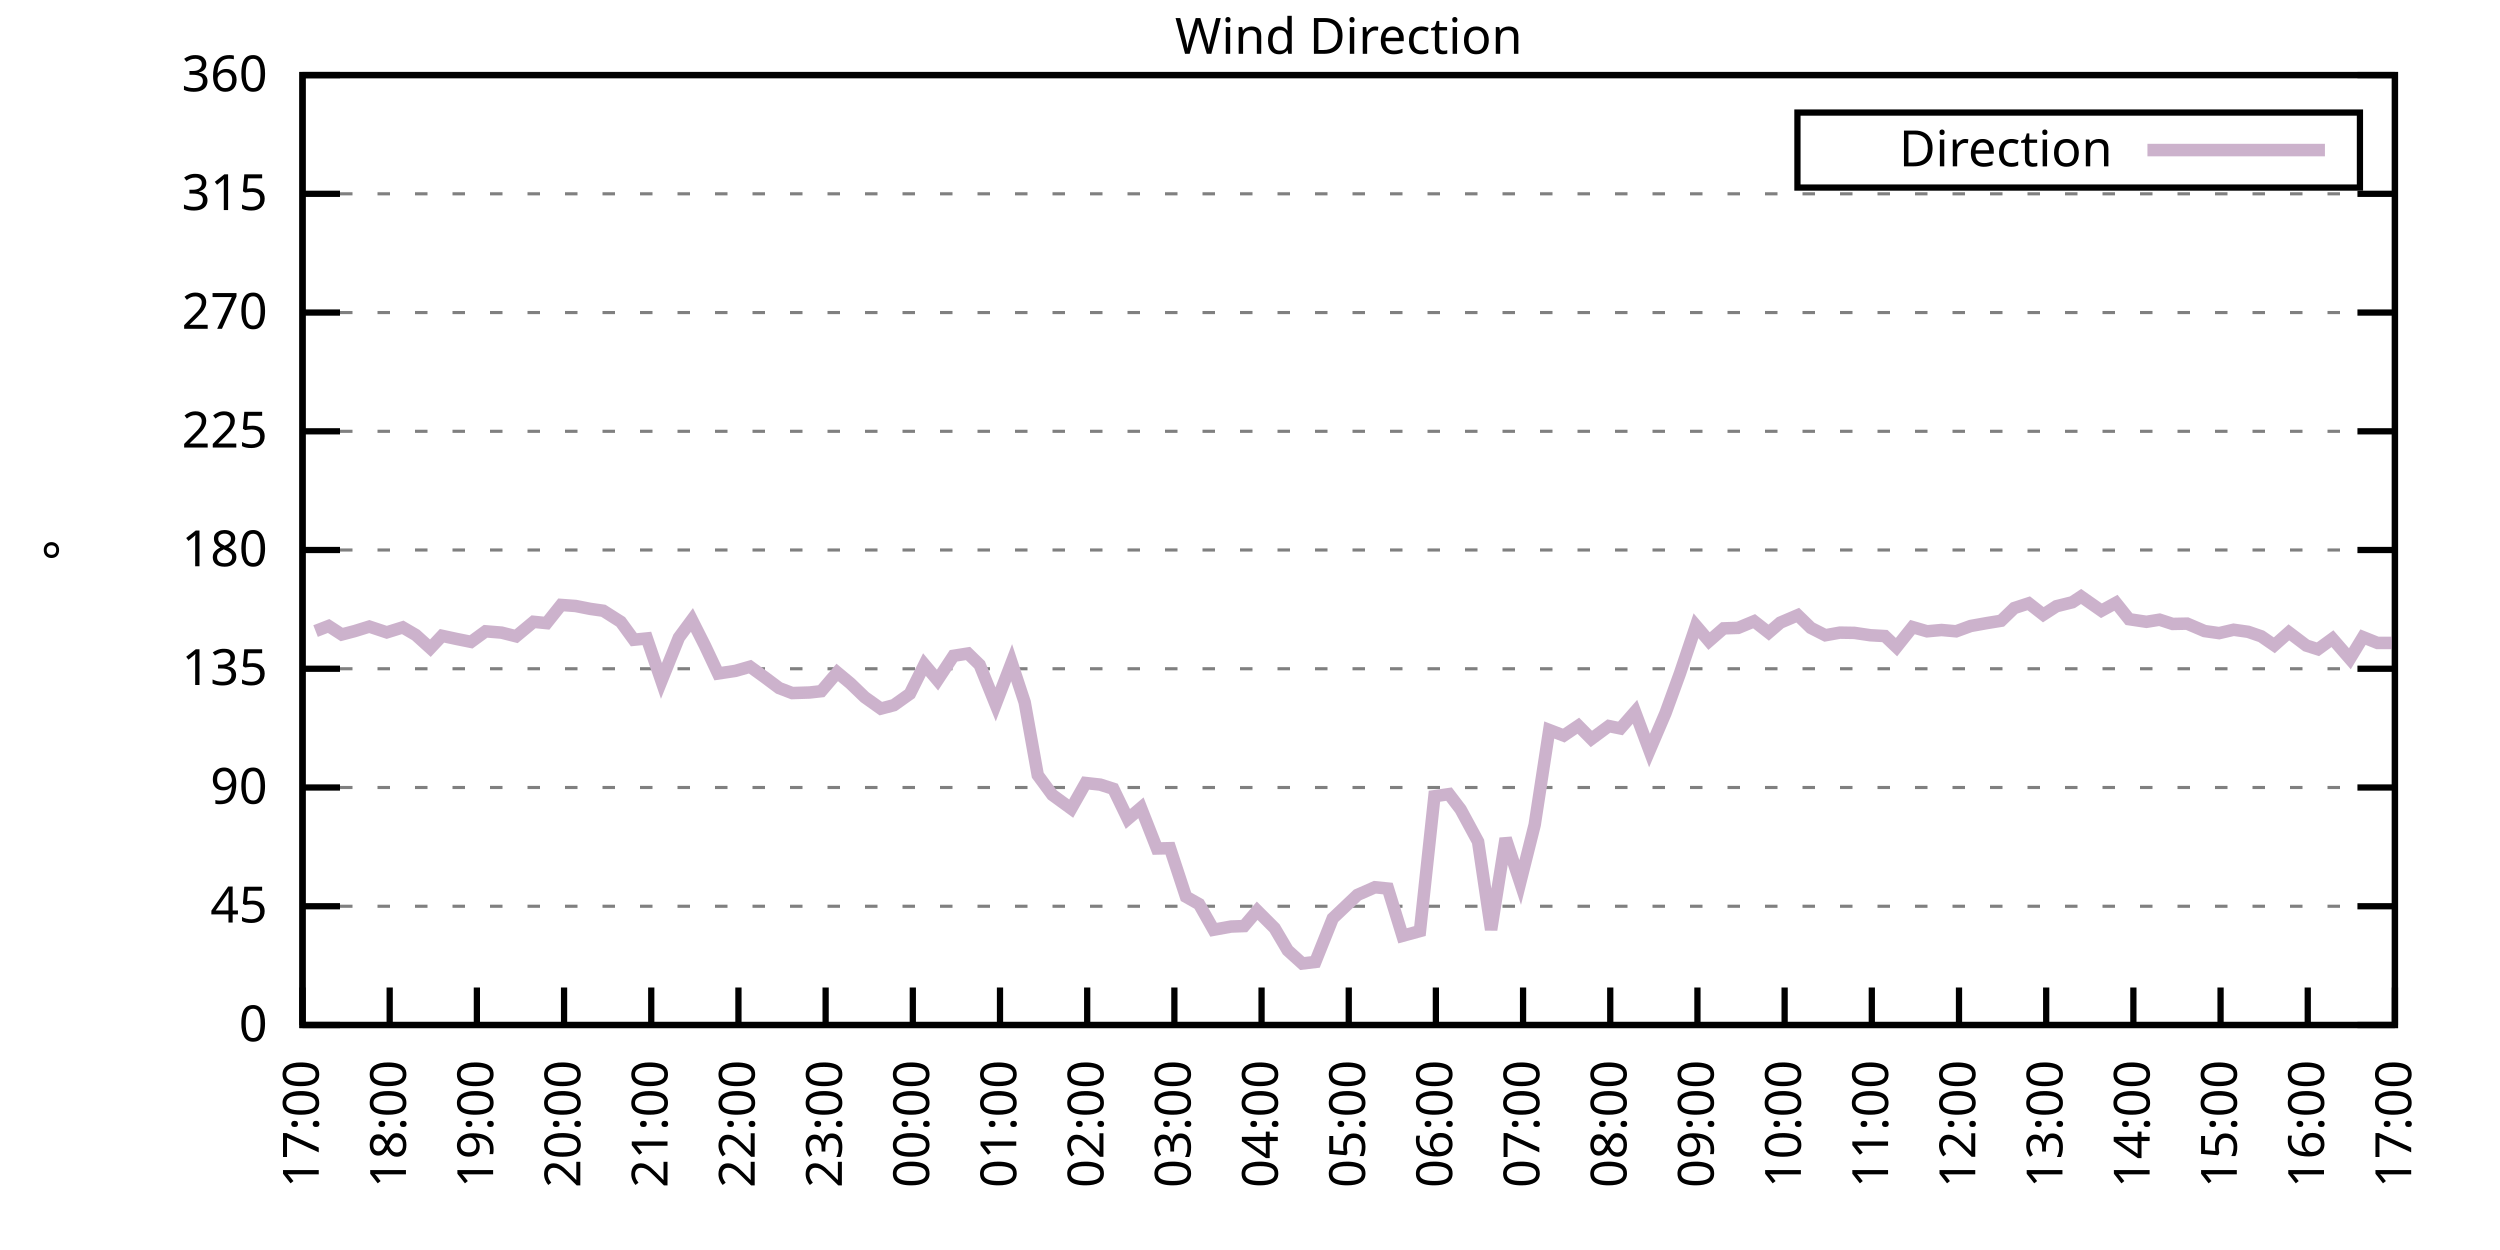
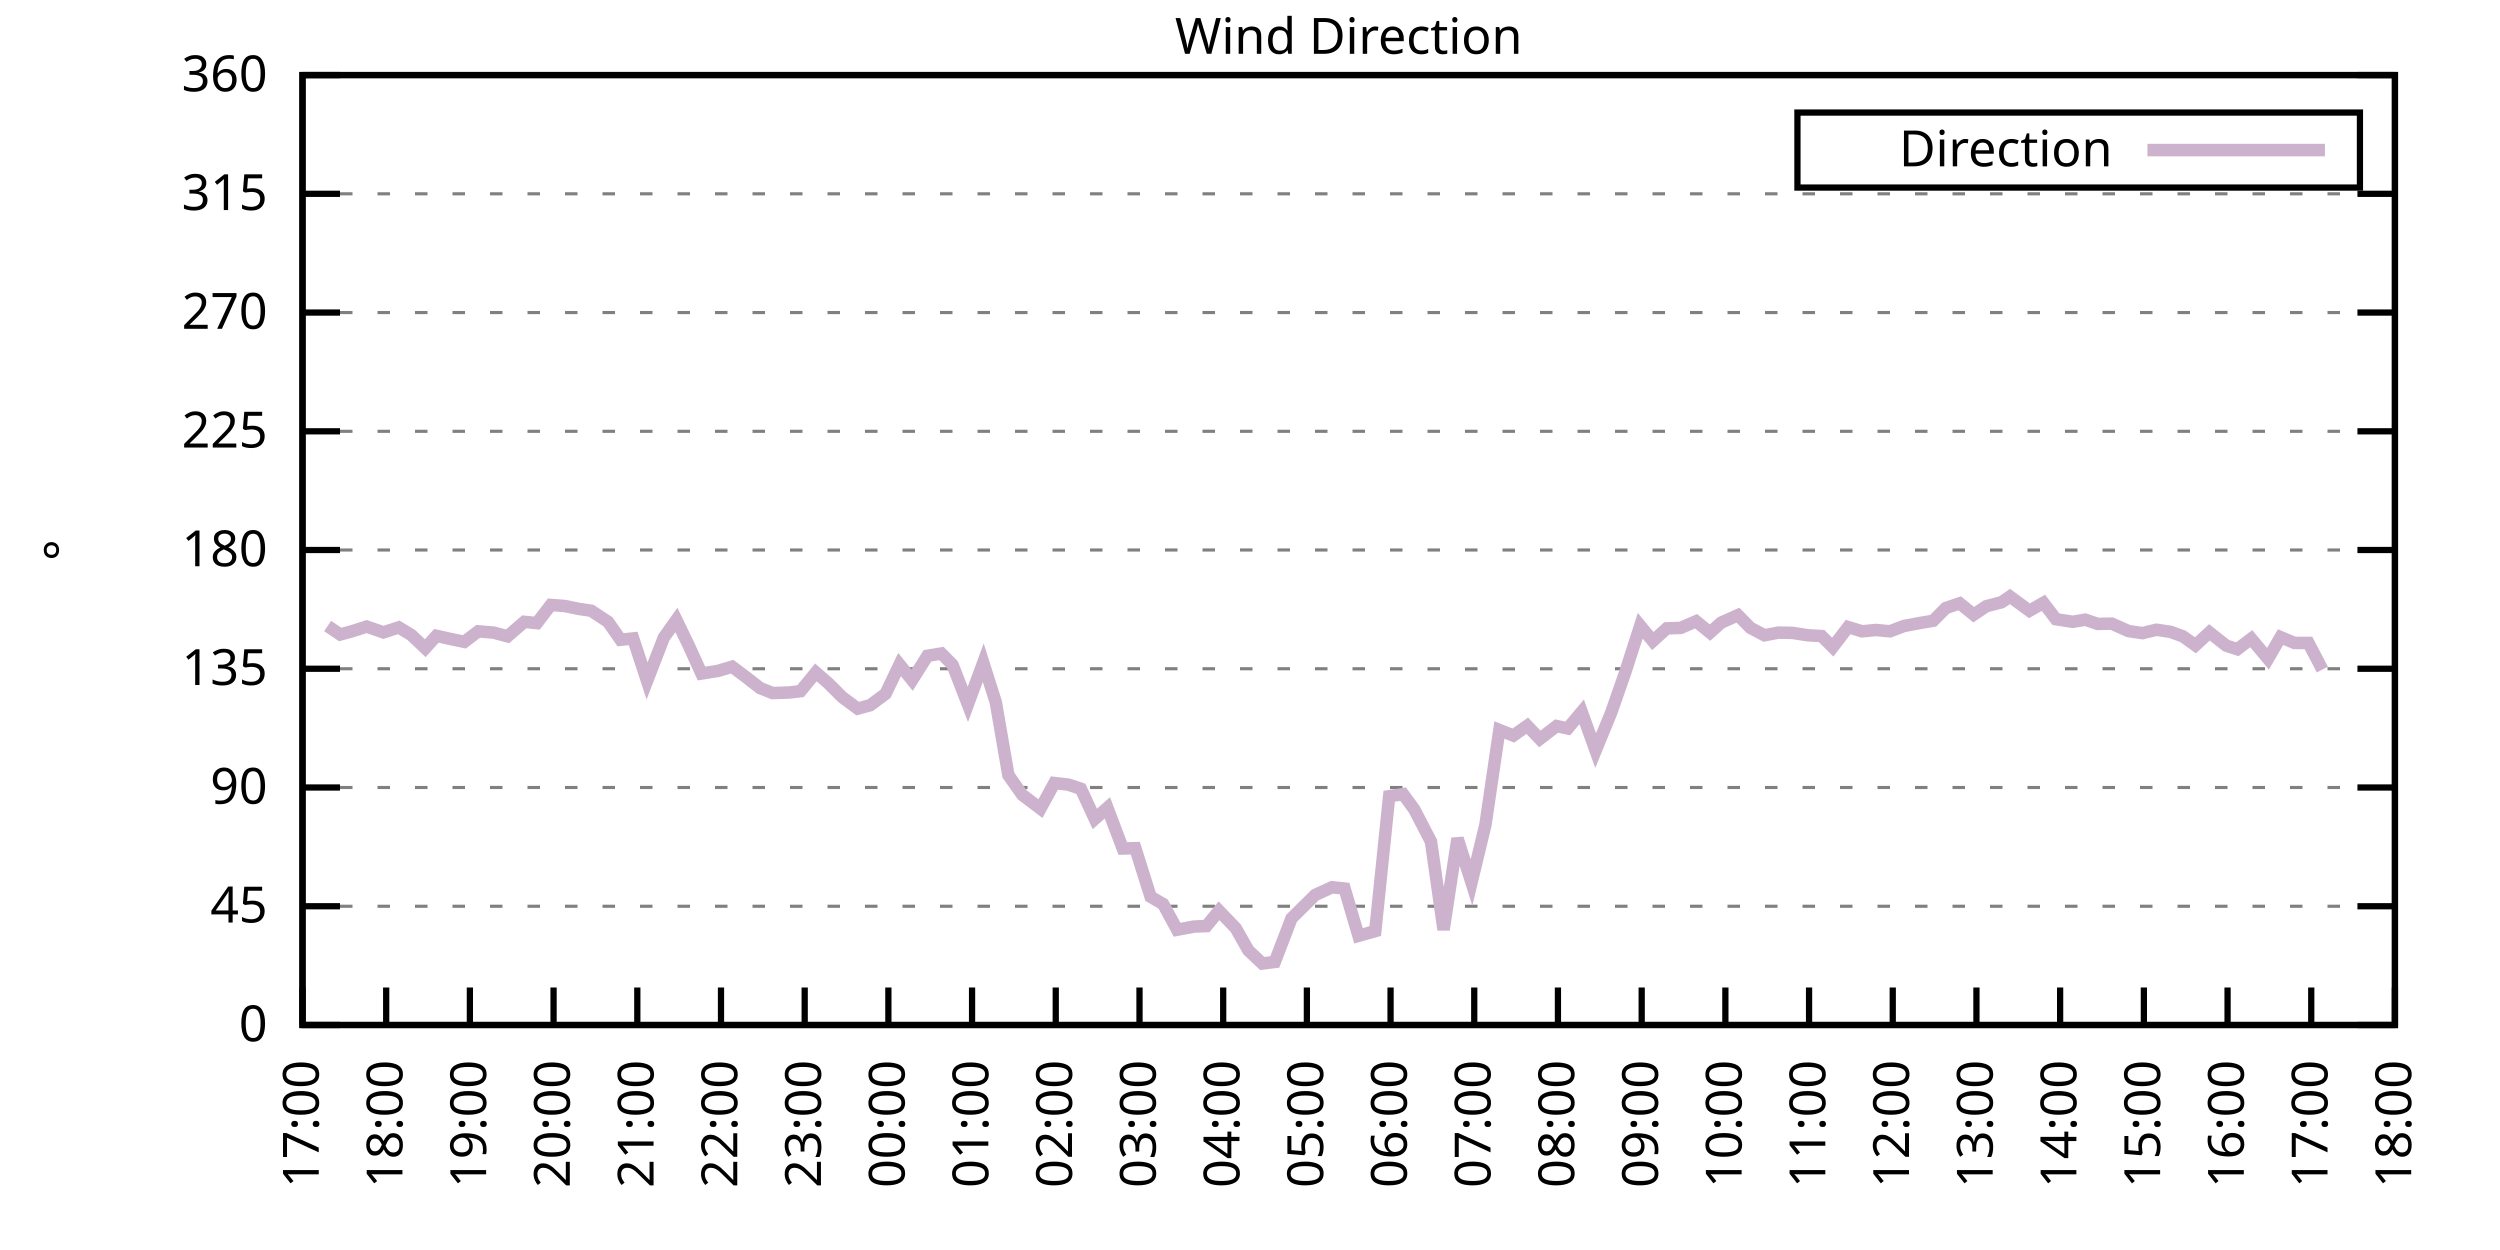
<svg xmlns="http://www.w3.org/2000/svg" xmlns:xlink="http://www.w3.org/1999/xlink" width="400" height="200" viewBox="0 0 400 200">
  <g id="gnuplot_canvas">
    <rect x="0" y="0" width="400" height="200" fill="none" />
    <defs>
      <circle id="gpDot" r="0.5" stroke-width="0.5" stroke="currentColor" />
      <path id="gpPt0" stroke-width="0.333" stroke="currentColor" d="M-1,0 h2 M0,-1 v2" />
      <path id="gpPt1" stroke-width="0.333" stroke="currentColor" d="M-1,-1 L1,1 M1,-1 L-1,1" />
      <path id="gpPt2" stroke-width="0.333" stroke="currentColor" d="M-1,0 L1,0 M0,-1 L0,1 M-1,-1 L1,1 M-1,1 L1,-1" />
      <rect id="gpPt3" stroke-width="0.333" stroke="currentColor" x="-1" y="-1" width="2" height="2" />
      <rect id="gpPt4" stroke-width="0.333" stroke="currentColor" fill="currentColor" x="-1" y="-1" width="2" height="2" />
      <circle id="gpPt5" stroke-width="0.333" stroke="currentColor" cx="0" cy="0" r="1" />
      <use xlink:href="#gpPt5" id="gpPt6" fill="currentColor" stroke="none" />
      <path id="gpPt7" stroke-width="0.333" stroke="currentColor" d="M0,-1.33 L-1.33,0.67 L1.33,0.67 z" />
      <use xlink:href="#gpPt7" id="gpPt8" fill="currentColor" stroke="none" />
      <use xlink:href="#gpPt7" id="gpPt9" stroke="currentColor" transform="rotate(180)" />
      <use xlink:href="#gpPt9" id="gpPt10" fill="currentColor" stroke="none" />
      <use xlink:href="#gpPt3" id="gpPt11" stroke="currentColor" transform="rotate(45)" />
      <use xlink:href="#gpPt11" id="gpPt12" fill="currentColor" stroke="none" />
      <path id="gpPt13" stroke-width="0.333" stroke="currentColor" d="M0,1.330 L1.265,0.411 L0.782,-1.067 L-0.782,-1.076 L-1.265,0.411 z" />
      <use xlink:href="#gpPt13" id="gpPt14" fill="currentColor" stroke="none" />
      <filter id="textbox" filterUnits="objectBoundingBox" x="0" y="0" height="1" width="1">
        <feFlood flood-color="white" flood-opacity="1" result="bgnd" />
        <feComposite in="SourceGraphic" in2="bgnd" operator="atop" />
      </filter>
      <filter id="greybox" filterUnits="objectBoundingBox" x="0" y="0" height="1" width="1">
        <feFlood flood-color="lightgrey" flood-opacity="1" result="grey" />
        <feComposite in="SourceGraphic" in2="grey" operator="atop" />
      </filter>
    </defs>
    <g fill="none" color="white" stroke="currentColor" stroke-width="1.00" stroke-linecap="butt" stroke-linejoin="miter">
</g>
    <g fill="none" color="black" stroke="currentColor" stroke-width="1.00" stroke-linecap="butt" stroke-linejoin="miter">
      <g stroke="none" shape-rendering="crispEdges">
        <polygon fill="rgb(255, 255, 255)" points="48.40,164.00 383.18,164.00 383.18,12.02 48.40,12.02 " />
      </g>
    </g>
    <g fill="none" color="black" stroke="currentColor" stroke-width="1.00" stroke-linecap="butt" stroke-linejoin="miter">
</g>
    <g fill="none" color="black" stroke="black" stroke-width="0.50" stroke-linecap="butt" stroke-linejoin="miter">
</g>
    <g fill="none" color="gray" stroke="currentColor" stroke-width="0.50" stroke-linecap="butt" stroke-linejoin="miter">
      <path stroke="gray" stroke-dasharray="2,4" class="gridline" d="M48.40,164.00 L383.19,164.00  " />
    </g>
    <g fill="none" color="gray" stroke="gray" stroke-width="1.00" stroke-linecap="butt" stroke-linejoin="miter">
</g>
    <g fill="none" color="black" stroke="currentColor" stroke-width="1.00" stroke-linecap="butt" stroke-linejoin="miter">
      <path stroke="black" d="M48.40,164.00 L54.40,164.00 M383.19,164.00 L377.19,164.00  " />
      <g transform="translate(42.80,166.60)" stroke="none" fill="black" font-family="Sans" font-size="8.00" text-anchor="end">
        <text>
          <tspan font-family="Sans"> 0</tspan>
        </text>
      </g>
    </g>
    <g fill="none" color="black" stroke="currentColor" stroke-width="1.00" stroke-linecap="butt" stroke-linejoin="miter">
</g>
    <g fill="none" color="black" stroke="black" stroke-width="0.50" stroke-linecap="butt" stroke-linejoin="miter">
</g>
    <g fill="none" color="gray" stroke="currentColor" stroke-width="0.50" stroke-linecap="butt" stroke-linejoin="miter">
      <path stroke="gray" stroke-dasharray="2,4" class="gridline" d="M48.40,145.00 L383.19,145.00  " />
    </g>
    <g fill="none" color="gray" stroke="gray" stroke-width="1.00" stroke-linecap="butt" stroke-linejoin="miter">
</g>
    <g fill="none" color="black" stroke="currentColor" stroke-width="1.00" stroke-linecap="butt" stroke-linejoin="miter">
      <path stroke="black" d="M48.40,145.00 L54.40,145.00 M383.19,145.00 L377.19,145.00  " />
      <g transform="translate(42.80,147.60)" stroke="none" fill="black" font-family="Sans" font-size="8.00" text-anchor="end">
        <text>
          <tspan font-family="Sans"> 45</tspan>
        </text>
      </g>
    </g>
    <g fill="none" color="black" stroke="currentColor" stroke-width="1.00" stroke-linecap="butt" stroke-linejoin="miter">
</g>
    <g fill="none" color="black" stroke="black" stroke-width="0.50" stroke-linecap="butt" stroke-linejoin="miter">
</g>
    <g fill="none" color="gray" stroke="currentColor" stroke-width="0.50" stroke-linecap="butt" stroke-linejoin="miter">
      <path stroke="gray" stroke-dasharray="2,4" class="gridline" d="M48.40,126.00 L383.19,126.00  " />
    </g>
    <g fill="none" color="gray" stroke="gray" stroke-width="1.00" stroke-linecap="butt" stroke-linejoin="miter">
</g>
    <g fill="none" color="black" stroke="currentColor" stroke-width="1.00" stroke-linecap="butt" stroke-linejoin="miter">
      <path stroke="black" d="M48.40,126.00 L54.40,126.00 M383.19,126.00 L377.19,126.00  " />
      <g transform="translate(42.80,128.60)" stroke="none" fill="black" font-family="Sans" font-size="8.00" text-anchor="end">
        <text>
          <tspan font-family="Sans"> 90</tspan>
        </text>
      </g>
    </g>
    <g fill="none" color="black" stroke="currentColor" stroke-width="1.00" stroke-linecap="butt" stroke-linejoin="miter">
</g>
    <g fill="none" color="black" stroke="black" stroke-width="0.50" stroke-linecap="butt" stroke-linejoin="miter">
</g>
    <g fill="none" color="gray" stroke="currentColor" stroke-width="0.50" stroke-linecap="butt" stroke-linejoin="miter">
      <path stroke="gray" stroke-dasharray="2,4" class="gridline" d="M48.40,107.00 L383.19,107.00  " />
    </g>
    <g fill="none" color="gray" stroke="gray" stroke-width="1.00" stroke-linecap="butt" stroke-linejoin="miter">
</g>
    <g fill="none" color="black" stroke="currentColor" stroke-width="1.00" stroke-linecap="butt" stroke-linejoin="miter">
      <path stroke="black" d="M48.40,107.00 L54.40,107.00 M383.19,107.00 L377.19,107.00  " />
      <g transform="translate(42.80,109.60)" stroke="none" fill="black" font-family="Sans" font-size="8.00" text-anchor="end">
        <text>
          <tspan font-family="Sans"> 135</tspan>
        </text>
      </g>
    </g>
    <g fill="none" color="black" stroke="currentColor" stroke-width="1.00" stroke-linecap="butt" stroke-linejoin="miter">
</g>
    <g fill="none" color="black" stroke="black" stroke-width="0.50" stroke-linecap="butt" stroke-linejoin="miter">
</g>
    <g fill="none" color="gray" stroke="currentColor" stroke-width="0.50" stroke-linecap="butt" stroke-linejoin="miter">
      <path stroke="gray" stroke-dasharray="2,4" class="gridline" d="M48.40,88.00 L383.19,88.00  " />
    </g>
    <g fill="none" color="gray" stroke="gray" stroke-width="1.00" stroke-linecap="butt" stroke-linejoin="miter">
</g>
    <g fill="none" color="black" stroke="currentColor" stroke-width="1.00" stroke-linecap="butt" stroke-linejoin="miter">
      <path stroke="black" d="M48.40,88.00 L54.40,88.00 M383.19,88.00 L377.19,88.00  " />
      <g transform="translate(42.80,90.60)" stroke="none" fill="black" font-family="Sans" font-size="8.00" text-anchor="end">
        <text>
          <tspan font-family="Sans"> 180</tspan>
        </text>
      </g>
    </g>
    <g fill="none" color="black" stroke="currentColor" stroke-width="1.00" stroke-linecap="butt" stroke-linejoin="miter">
</g>
    <g fill="none" color="black" stroke="black" stroke-width="0.50" stroke-linecap="butt" stroke-linejoin="miter">
</g>
    <g fill="none" color="gray" stroke="currentColor" stroke-width="0.50" stroke-linecap="butt" stroke-linejoin="miter">
      <path stroke="gray" stroke-dasharray="2,4" class="gridline" d="M48.40,69.01 L383.19,69.01  " />
    </g>
    <g fill="none" color="gray" stroke="gray" stroke-width="1.00" stroke-linecap="butt" stroke-linejoin="miter">
</g>
    <g fill="none" color="black" stroke="currentColor" stroke-width="1.00" stroke-linecap="butt" stroke-linejoin="miter">
      <path stroke="black" d="M48.40,69.01 L54.40,69.01 M383.19,69.01 L377.19,69.01  " />
      <g transform="translate(42.80,71.61)" stroke="none" fill="black" font-family="Sans" font-size="8.00" text-anchor="end">
        <text>
          <tspan font-family="Sans"> 225</tspan>
        </text>
      </g>
    </g>
    <g fill="none" color="black" stroke="currentColor" stroke-width="1.00" stroke-linecap="butt" stroke-linejoin="miter">
</g>
    <g fill="none" color="black" stroke="black" stroke-width="0.50" stroke-linecap="butt" stroke-linejoin="miter">
</g>
    <g fill="none" color="gray" stroke="currentColor" stroke-width="0.50" stroke-linecap="butt" stroke-linejoin="miter">
      <path stroke="gray" stroke-dasharray="2,4" class="gridline" d="M48.40,50.01 L383.19,50.01  " />
    </g>
    <g fill="none" color="gray" stroke="gray" stroke-width="1.00" stroke-linecap="butt" stroke-linejoin="miter">
</g>
    <g fill="none" color="black" stroke="currentColor" stroke-width="1.00" stroke-linecap="butt" stroke-linejoin="miter">
      <path stroke="black" d="M48.40,50.01 L54.40,50.01 M383.19,50.01 L377.19,50.01  " />
      <g transform="translate(42.80,52.61)" stroke="none" fill="black" font-family="Sans" font-size="8.00" text-anchor="end">
        <text>
          <tspan font-family="Sans"> 270</tspan>
        </text>
      </g>
    </g>
    <g fill="none" color="black" stroke="currentColor" stroke-width="1.00" stroke-linecap="butt" stroke-linejoin="miter">
</g>
    <g fill="none" color="black" stroke="black" stroke-width="0.50" stroke-linecap="butt" stroke-linejoin="miter">
</g>
    <g fill="none" color="gray" stroke="currentColor" stroke-width="0.50" stroke-linecap="butt" stroke-linejoin="miter">
      <path stroke="gray" stroke-dasharray="2,4" class="gridline" d="M48.40,31.01 L383.19,31.01  " />
    </g>
    <g fill="none" color="gray" stroke="gray" stroke-width="1.00" stroke-linecap="butt" stroke-linejoin="miter">
</g>
    <g fill="none" color="black" stroke="currentColor" stroke-width="1.00" stroke-linecap="butt" stroke-linejoin="miter">
      <path stroke="black" d="M48.40,31.01 L54.40,31.01 M383.19,31.01 L377.19,31.01  " />
      <g transform="translate(42.80,33.61)" stroke="none" fill="black" font-family="Sans" font-size="8.00" text-anchor="end">
        <text>
          <tspan font-family="Sans"> 315</tspan>
        </text>
      </g>
    </g>
    <g fill="none" color="black" stroke="currentColor" stroke-width="1.00" stroke-linecap="butt" stroke-linejoin="miter">
</g>
    <g fill="none" color="black" stroke="black" stroke-width="0.50" stroke-linecap="butt" stroke-linejoin="miter">
</g>
    <g fill="none" color="gray" stroke="currentColor" stroke-width="0.50" stroke-linecap="butt" stroke-linejoin="miter">
      <path stroke="gray" stroke-dasharray="2,4" class="gridline" d="M48.40,12.01 L383.19,12.01  " />
    </g>
    <g fill="none" color="gray" stroke="gray" stroke-width="1.00" stroke-linecap="butt" stroke-linejoin="miter">
</g>
    <g fill="none" color="black" stroke="currentColor" stroke-width="1.00" stroke-linecap="butt" stroke-linejoin="miter">
      <path stroke="black" d="M48.40,12.01 L54.40,12.01 M383.19,12.01 L377.19,12.01  " />
      <g transform="translate(42.80,14.61)" stroke="none" fill="black" font-family="Sans" font-size="8.00" text-anchor="end">
        <text>
          <tspan font-family="Sans"> 360</tspan>
        </text>
      </g>
    </g>
    <g fill="none" color="black" stroke="currentColor" stroke-width="1.00" stroke-linecap="butt" stroke-linejoin="miter">
      <path stroke="black" d="M48.40,164.00 L48.40,158.00  " />
      <g transform="translate(51.00,169.60) rotate(270.00)" stroke="none" fill="black" font-family="Sans" font-size="8.00" text-anchor="end">
        <text>
          <tspan font-family="Sans">17:00</tspan>
        </text>
      </g>
    </g>
    <g fill="none" color="black" stroke="currentColor" stroke-width="1.00" stroke-linecap="butt" stroke-linejoin="miter">
-       <path stroke="black" d="M62.35,164.00 L62.35,158.00  " />
-       <g transform="translate(64.95,169.60) rotate(270.00)" stroke="none" fill="black" font-family="Sans" font-size="8.00" text-anchor="end">
+       <path stroke="black" d="M61.79,164.00 L61.79,158.00  " />
+       <g transform="translate(64.39,169.60) rotate(270.00)" stroke="none" fill="black" font-family="Sans" font-size="8.00" text-anchor="end">
        <text>
          <tspan font-family="Sans">18:00</tspan>
        </text>
      </g>
    </g>
    <g fill="none" color="black" stroke="currentColor" stroke-width="1.00" stroke-linecap="butt" stroke-linejoin="miter">
-       <path stroke="black" d="M76.30,164.00 L76.30,158.00  " />
-       <g transform="translate(78.90,169.60) rotate(270.00)" stroke="none" fill="black" font-family="Sans" font-size="8.00" text-anchor="end">
+       <path stroke="black" d="M75.18,164.00 L75.18,158.00  " />
+       <g transform="translate(77.78,169.60) rotate(270.00)" stroke="none" fill="black" font-family="Sans" font-size="8.00" text-anchor="end">
        <text>
          <tspan font-family="Sans">19:00</tspan>
        </text>
      </g>
    </g>
    <g fill="none" color="black" stroke="currentColor" stroke-width="1.00" stroke-linecap="butt" stroke-linejoin="miter">
-       <path stroke="black" d="M90.25,164.00 L90.25,158.00  " />
-       <g transform="translate(92.85,169.60) rotate(270.00)" stroke="none" fill="black" font-family="Sans" font-size="8.00" text-anchor="end">
+       <path stroke="black" d="M88.57,164.00 L88.57,158.00  " />
+       <g transform="translate(91.17,169.60) rotate(270.00)" stroke="none" fill="black" font-family="Sans" font-size="8.00" text-anchor="end">
        <text>
          <tspan font-family="Sans">20:00</tspan>
        </text>
      </g>
    </g>
    <g fill="none" color="black" stroke="currentColor" stroke-width="1.00" stroke-linecap="butt" stroke-linejoin="miter">
-       <path stroke="black" d="M104.20,164.00 L104.20,158.00  " />
-       <g transform="translate(106.80,169.60) rotate(270.00)" stroke="none" fill="black" font-family="Sans" font-size="8.00" text-anchor="end">
+       <path stroke="black" d="M101.97,164.00 L101.97,158.00  " />
+       <g transform="translate(104.57,169.60) rotate(270.00)" stroke="none" fill="black" font-family="Sans" font-size="8.00" text-anchor="end">
        <text>
          <tspan font-family="Sans">21:00</tspan>
        </text>
      </g>
    </g>
    <g fill="none" color="black" stroke="currentColor" stroke-width="1.00" stroke-linecap="butt" stroke-linejoin="miter">
-       <path stroke="black" d="M118.15,164.00 L118.15,158.00  " />
-       <g transform="translate(120.75,169.60) rotate(270.00)" stroke="none" fill="black" font-family="Sans" font-size="8.00" text-anchor="end">
+       <path stroke="black" d="M115.36,164.00 L115.36,158.00  " />
+       <g transform="translate(117.96,169.60) rotate(270.00)" stroke="none" fill="black" font-family="Sans" font-size="8.00" text-anchor="end">
        <text>
          <tspan font-family="Sans">22:00</tspan>
        </text>
      </g>
    </g>
    <g fill="none" color="black" stroke="currentColor" stroke-width="1.00" stroke-linecap="butt" stroke-linejoin="miter">
-       <path stroke="black" d="M132.10,164.00 L132.10,158.00  " />
-       <g transform="translate(134.70,169.60) rotate(270.00)" stroke="none" fill="black" font-family="Sans" font-size="8.00" text-anchor="end">
+       <path stroke="black" d="M128.75,164.00 L128.75,158.00  " />
+       <g transform="translate(131.35,169.60) rotate(270.00)" stroke="none" fill="black" font-family="Sans" font-size="8.00" text-anchor="end">
        <text>
          <tspan font-family="Sans">23:00</tspan>
        </text>
      </g>
    </g>
    <g fill="none" color="black" stroke="currentColor" stroke-width="1.00" stroke-linecap="butt" stroke-linejoin="miter">
-       <path stroke="black" d="M146.05,164.00 L146.05,158.00  " />
-       <g transform="translate(148.65,169.60) rotate(270.00)" stroke="none" fill="black" font-family="Sans" font-size="8.00" text-anchor="end">
+       <path stroke="black" d="M142.14,164.00 L142.14,158.00  " />
+       <g transform="translate(144.74,169.60) rotate(270.00)" stroke="none" fill="black" font-family="Sans" font-size="8.00" text-anchor="end">
        <text>
          <tspan font-family="Sans">00:00</tspan>
        </text>
      </g>
    </g>
    <g fill="none" color="black" stroke="currentColor" stroke-width="1.00" stroke-linecap="butt" stroke-linejoin="miter">
-       <path stroke="black" d="M160.00,164.00 L160.00,158.00  " />
-       <g transform="translate(162.60,169.60) rotate(270.00)" stroke="none" fill="black" font-family="Sans" font-size="8.00" text-anchor="end">
+       <path stroke="black" d="M155.53,164.00 L155.53,158.00  " />
+       <g transform="translate(158.13,169.60) rotate(270.00)" stroke="none" fill="black" font-family="Sans" font-size="8.00" text-anchor="end">
        <text>
          <tspan font-family="Sans">01:00</tspan>
        </text>
      </g>
    </g>
    <g fill="none" color="black" stroke="currentColor" stroke-width="1.00" stroke-linecap="butt" stroke-linejoin="miter">
-       <path stroke="black" d="M173.95,164.00 L173.95,158.00  " />
-       <g transform="translate(176.55,169.60) rotate(270.00)" stroke="none" fill="black" font-family="Sans" font-size="8.00" text-anchor="end">
+       <path stroke="black" d="M168.92,164.00 L168.92,158.00  " />
+       <g transform="translate(171.52,169.60) rotate(270.00)" stroke="none" fill="black" font-family="Sans" font-size="8.00" text-anchor="end">
        <text>
          <tspan font-family="Sans">02:00</tspan>
        </text>
      </g>
    </g>
    <g fill="none" color="black" stroke="currentColor" stroke-width="1.00" stroke-linecap="butt" stroke-linejoin="miter">
-       <path stroke="black" d="M187.90,164.00 L187.90,158.00  " />
-       <g transform="translate(190.50,169.60) rotate(270.00)" stroke="none" fill="black" font-family="Sans" font-size="8.00" text-anchor="end">
+       <path stroke="black" d="M182.32,164.00 L182.32,158.00  " />
+       <g transform="translate(184.92,169.60) rotate(270.00)" stroke="none" fill="black" font-family="Sans" font-size="8.00" text-anchor="end">
        <text>
          <tspan font-family="Sans">03:00</tspan>
        </text>
      </g>
    </g>
    <g fill="none" color="black" stroke="currentColor" stroke-width="1.00" stroke-linecap="butt" stroke-linejoin="miter">
-       <path stroke="black" d="M201.85,164.00 L201.85,158.00  " />
-       <g transform="translate(204.45,169.60) rotate(270.00)" stroke="none" fill="black" font-family="Sans" font-size="8.00" text-anchor="end">
+       <path stroke="black" d="M195.71,164.00 L195.71,158.00  " />
+       <g transform="translate(198.31,169.60) rotate(270.00)" stroke="none" fill="black" font-family="Sans" font-size="8.00" text-anchor="end">
        <text>
          <tspan font-family="Sans">04:00</tspan>
        </text>
      </g>
    </g>
    <g fill="none" color="black" stroke="currentColor" stroke-width="1.00" stroke-linecap="butt" stroke-linejoin="miter">
-       <path stroke="black" d="M215.80,164.00 L215.80,158.00  " />
-       <g transform="translate(218.40,169.60) rotate(270.00)" stroke="none" fill="black" font-family="Sans" font-size="8.00" text-anchor="end">
+       <path stroke="black" d="M209.10,164.00 L209.10,158.00  " />
+       <g transform="translate(211.70,169.60) rotate(270.00)" stroke="none" fill="black" font-family="Sans" font-size="8.00" text-anchor="end">
        <text>
          <tspan font-family="Sans">05:00</tspan>
        </text>
      </g>
    </g>
    <g fill="none" color="black" stroke="currentColor" stroke-width="1.00" stroke-linecap="butt" stroke-linejoin="miter">
-       <path stroke="black" d="M229.74,164.00 L229.74,158.00  " />
-       <g transform="translate(232.34,169.60) rotate(270.00)" stroke="none" fill="black" font-family="Sans" font-size="8.00" text-anchor="end">
+       <path stroke="black" d="M222.49,164.00 L222.49,158.00  " />
+       <g transform="translate(225.09,169.60) rotate(270.00)" stroke="none" fill="black" font-family="Sans" font-size="8.00" text-anchor="end">
        <text>
          <tspan font-family="Sans">06:00</tspan>
        </text>
      </g>
    </g>
    <g fill="none" color="black" stroke="currentColor" stroke-width="1.00" stroke-linecap="butt" stroke-linejoin="miter">
-       <path stroke="black" d="M243.69,164.00 L243.69,158.00  " />
-       <g transform="translate(246.29,169.60) rotate(270.00)" stroke="none" fill="black" font-family="Sans" font-size="8.00" text-anchor="end">
+       <path stroke="black" d="M235.88,164.00 L235.88,158.00  " />
+       <g transform="translate(238.48,169.60) rotate(270.00)" stroke="none" fill="black" font-family="Sans" font-size="8.00" text-anchor="end">
        <text>
          <tspan font-family="Sans">07:00</tspan>
        </text>
      </g>
    </g>
    <g fill="none" color="black" stroke="currentColor" stroke-width="1.00" stroke-linecap="butt" stroke-linejoin="miter">
-       <path stroke="black" d="M257.64,164.00 L257.64,158.00  " />
-       <g transform="translate(260.24,169.60) rotate(270.00)" stroke="none" fill="black" font-family="Sans" font-size="8.00" text-anchor="end">
+       <path stroke="black" d="M249.27,164.00 L249.27,158.00  " />
+       <g transform="translate(251.87,169.60) rotate(270.00)" stroke="none" fill="black" font-family="Sans" font-size="8.00" text-anchor="end">
        <text>
          <tspan font-family="Sans">08:00</tspan>
        </text>
      </g>
    </g>
    <g fill="none" color="black" stroke="currentColor" stroke-width="1.00" stroke-linecap="butt" stroke-linejoin="miter">
-       <path stroke="black" d="M271.59,164.00 L271.59,158.00  " />
-       <g transform="translate(274.19,169.60) rotate(270.00)" stroke="none" fill="black" font-family="Sans" font-size="8.00" text-anchor="end">
+       <path stroke="black" d="M262.67,164.00 L262.67,158.00  " />
+       <g transform="translate(265.27,169.60) rotate(270.00)" stroke="none" fill="black" font-family="Sans" font-size="8.00" text-anchor="end">
        <text>
          <tspan font-family="Sans">09:00</tspan>
        </text>
      </g>
    </g>
    <g fill="none" color="black" stroke="currentColor" stroke-width="1.00" stroke-linecap="butt" stroke-linejoin="miter">
-       <path stroke="black" d="M285.54,164.00 L285.54,158.00  " />
-       <g transform="translate(288.14,169.60) rotate(270.00)" stroke="none" fill="black" font-family="Sans" font-size="8.00" text-anchor="end">
+       <path stroke="black" d="M276.06,164.00 L276.06,158.00  " />
+       <g transform="translate(278.66,169.60) rotate(270.00)" stroke="none" fill="black" font-family="Sans" font-size="8.00" text-anchor="end">
        <text>
          <tspan font-family="Sans">10:00</tspan>
        </text>
      </g>
    </g>
    <g fill="none" color="black" stroke="currentColor" stroke-width="1.00" stroke-linecap="butt" stroke-linejoin="miter">
-       <path stroke="black" d="M299.49,164.00 L299.49,158.00  " />
-       <g transform="translate(302.09,169.60) rotate(270.00)" stroke="none" fill="black" font-family="Sans" font-size="8.00" text-anchor="end">
+       <path stroke="black" d="M289.45,164.00 L289.45,158.00  " />
+       <g transform="translate(292.05,169.60) rotate(270.00)" stroke="none" fill="black" font-family="Sans" font-size="8.00" text-anchor="end">
        <text>
          <tspan font-family="Sans">11:00</tspan>
        </text>
      </g>
    </g>
    <g fill="none" color="black" stroke="currentColor" stroke-width="1.00" stroke-linecap="butt" stroke-linejoin="miter">
-       <path stroke="black" d="M313.44,164.00 L313.44,158.00  " />
-       <g transform="translate(316.04,169.60) rotate(270.00)" stroke="none" fill="black" font-family="Sans" font-size="8.00" text-anchor="end">
+       <path stroke="black" d="M302.84,164.00 L302.84,158.00  " />
+       <g transform="translate(305.44,169.60) rotate(270.00)" stroke="none" fill="black" font-family="Sans" font-size="8.00" text-anchor="end">
        <text>
          <tspan font-family="Sans">12:00</tspan>
        </text>
      </g>
    </g>
    <g fill="none" color="black" stroke="currentColor" stroke-width="1.00" stroke-linecap="butt" stroke-linejoin="miter">
-       <path stroke="black" d="M327.39,164.00 L327.39,158.00  " />
-       <g transform="translate(329.99,169.60) rotate(270.00)" stroke="none" fill="black" font-family="Sans" font-size="8.00" text-anchor="end">
+       <path stroke="black" d="M316.23,164.00 L316.23,158.00  " />
+       <g transform="translate(318.83,169.60) rotate(270.00)" stroke="none" fill="black" font-family="Sans" font-size="8.00" text-anchor="end">
        <text>
          <tspan font-family="Sans">13:00</tspan>
        </text>
      </g>
    </g>
    <g fill="none" color="black" stroke="currentColor" stroke-width="1.00" stroke-linecap="butt" stroke-linejoin="miter">
-       <path stroke="black" d="M341.34,164.00 L341.34,158.00  " />
-       <g transform="translate(343.94,169.60) rotate(270.00)" stroke="none" fill="black" font-family="Sans" font-size="8.00" text-anchor="end">
+       <path stroke="black" d="M329.62,164.00 L329.62,158.00  " />
+       <g transform="translate(332.22,169.60) rotate(270.00)" stroke="none" fill="black" font-family="Sans" font-size="8.00" text-anchor="end">
        <text>
          <tspan font-family="Sans">14:00</tspan>
        </text>
      </g>
    </g>
    <g fill="none" color="black" stroke="currentColor" stroke-width="1.00" stroke-linecap="butt" stroke-linejoin="miter">
-       <path stroke="black" d="M355.29,164.00 L355.29,158.00  " />
-       <g transform="translate(357.89,169.60) rotate(270.00)" stroke="none" fill="black" font-family="Sans" font-size="8.00" text-anchor="end">
+       <path stroke="black" d="M343.02,164.00 L343.02,158.00  " />
+       <g transform="translate(345.62,169.60) rotate(270.00)" stroke="none" fill="black" font-family="Sans" font-size="8.00" text-anchor="end">
        <text>
          <tspan font-family="Sans">15:00</tspan>
        </text>
      </g>
    </g>
    <g fill="none" color="black" stroke="currentColor" stroke-width="1.00" stroke-linecap="butt" stroke-linejoin="miter">
-       <path stroke="black" d="M369.24,164.00 L369.24,158.00  " />
-       <g transform="translate(371.84,169.60) rotate(270.00)" stroke="none" fill="black" font-family="Sans" font-size="8.00" text-anchor="end">
+       <path stroke="black" d="M356.41,164.00 L356.41,158.00  " />
+       <g transform="translate(359.01,169.60) rotate(270.00)" stroke="none" fill="black" font-family="Sans" font-size="8.00" text-anchor="end">
        <text>
          <tspan font-family="Sans">16:00</tspan>
+         </text>
+       </g>
+     </g>
+     <g fill="none" color="black" stroke="currentColor" stroke-width="1.00" stroke-linecap="butt" stroke-linejoin="miter">
+       <path stroke="black" d="M369.80,164.00 L369.80,158.00  " />
+       <g transform="translate(372.40,169.60) rotate(270.00)" stroke="none" fill="black" font-family="Sans" font-size="8.00" text-anchor="end">
+         <text>
+           <tspan font-family="Sans">17:00</tspan>
        </text>
      </g>
    </g>
    <g fill="none" color="black" stroke="currentColor" stroke-width="1.00" stroke-linecap="butt" stroke-linejoin="miter">
      <path stroke="black" d="M383.19,164.00 L383.19,158.00  " />
      <g transform="translate(385.79,169.60) rotate(270.00)" stroke="none" fill="black" font-family="Sans" font-size="8.00" text-anchor="end">
        <text>
-           <tspan font-family="Sans">17:00</tspan>
+           <tspan font-family="Sans">18:00</tspan>
        </text>
      </g>
    </g>
    <g fill="none" color="black" stroke="currentColor" stroke-width="1.00" stroke-linecap="butt" stroke-linejoin="miter">
</g>
    <g fill="none" color="black" stroke="currentColor" stroke-width="1.00" stroke-linecap="butt" stroke-linejoin="miter">
      <path stroke="black" d="M48.40,12.01 L48.40,164.00 L383.19,164.00 L383.19,12.01 L48.40,12.01 Z  " />
    </g>
    <g fill="none" color="black" stroke="currentColor" stroke-width="1.00" stroke-linecap="butt" stroke-linejoin="miter">
</g>
    <g fill="none" color="black" stroke="currentColor" stroke-width="1.00" stroke-linecap="butt" stroke-linejoin="miter">
      <path stroke="black" d="M287.59,30.01 L287.59,18.01 L377.59,18.01 L377.59,30.01 L287.59,30.01 Z  " />
    </g>
    <g id="Wind_direction_plot_1">
      <g fill="none" color="white" stroke="black" stroke-width="2.00" stroke-linecap="butt" stroke-linejoin="miter">
</g>
      <g fill="none" color="black" stroke="currentColor" stroke-width="2.00" stroke-linecap="butt" stroke-linejoin="miter">
        <g transform="translate(337.99,26.61)" stroke="none" fill="black" font-family="Sans" font-size="8.00" text-anchor="end">
          <text>
            <tspan font-family="Sans">Direction</tspan>
          </text>
        </g>
      </g>
      <g fill="none" color="black" stroke="currentColor" stroke-width="2.00" stroke-linecap="butt" stroke-linejoin="miter">
-         <path stroke="rgb(204, 178, 204)" d="M343.59,24.01 L371.99,24.01 M50.49,100.97 L52.58,100.16 L54.68,101.52 L56.77,100.97 L59.09,100.25 L61.88,101.18   L64.44,100.38 L66.53,101.60 L68.86,103.71 L70.72,101.73 L73.04,102.23 L75.37,102.70 L77.69,101.01 L80.25,101.22   L82.58,101.81 L85.37,99.49 L87.46,99.70 L89.78,96.79 L92.11,96.96 L94.43,97.42 L96.53,97.72 L99.32,99.49   L101.41,102.36 L103.50,102.15 L105.83,108.95 L108.62,102.02 L110.71,99.19 L112.80,103.33 L114.89,107.76 L117.68,107.34   L120.01,106.67 L122.33,108.35 L124.66,110.09 L126.75,110.89 L129.54,110.80 L131.40,110.59 L133.96,107.59 L136.05,109.33   L138.37,111.56 L140.93,113.38 L143.02,112.83 L145.58,111.01 L147.91,106.33 L150.00,108.82 L152.56,104.93 L154.88,104.56   L156.74,106.37 L159.30,112.70 L161.86,106.03 L163.95,112.37 L166.04,124.02 L168.37,127.18 L171.39,129.38 L173.71,125.28   L176.04,125.54 L178.13,126.21 L180.46,131.03 L182.55,129.25 L185.11,135.76 L187.20,135.71 L189.76,143.48 L191.85,144.66   L194.17,148.76 L196.96,148.25 L199.06,148.17 L201.15,145.72 L203.94,148.51 L206.03,152.05 L208.36,154.16 L210.45,153.91   L213.24,146.94 L217.19,143.19 L219.98,141.96 L222.07,142.17 L224.40,149.73 L227.19,148.97 L229.51,127.40 L231.84,127.06   L233.70,129.51 L236.49,134.66 L238.58,148.76 L240.90,134.15 L243.23,141.20 L245.55,131.96 L247.88,116.80 L250.20,117.69   L252.53,116.12 L254.62,118.23 L257.41,116.17 L259.27,116.55 L261.60,113.89 L263.92,120.09 L266.48,114.10 L268.80,107.72   L271.36,100.12 L273.45,102.57 L275.78,100.54 L278.10,100.46 L280.66,99.40 L282.99,101.22 L284.85,99.62 L287.64,98.43   L289.73,100.46 L292.05,101.64 L294.38,101.22 L296.70,101.26 L299.26,101.64 L301.58,101.77 L303.44,103.54 L306.00,100.33   L308.33,101.01 L310.65,100.80 L312.98,101.01 L315.30,100.16 L317.86,99.70 L320.18,99.32 L322.28,97.29 L324.60,96.53   L326.93,98.35 L329.02,97.00 L331.58,96.36 L332.97,95.44 L336.23,97.72 L338.55,96.45 L340.64,99.07 L343.43,99.49   L345.53,99.15 L347.62,99.83 L349.94,99.78 L352.73,100.97 L355.06,101.30 L357.38,100.76 L359.71,101.09 L361.80,101.81   L363.89,103.25 L366.22,101.18 L369.01,103.29 L370.87,103.88 L373.19,102.19 L375.98,105.40 L378.08,101.94 L380.40,102.87   L382.73,102.87  " />
+         <path stroke="rgb(204, 178, 204)" d="M343.59,24.01 L371.99,24.01 M52.42,100.16 L54.43,101.52 L56.43,100.97 L58.67,100.25 L61.35,101.18 L63.80,100.38   L65.81,101.60 L68.04,103.71 L69.83,101.73 L72.06,102.23 L74.29,102.70 L76.52,101.01 L78.98,101.22 L81.21,101.81   L83.89,99.49 L85.90,99.70 L88.13,96.79 L90.36,96.96 L92.59,97.42 L94.60,97.72 L97.28,99.49 L99.29,102.36   L101.30,102.15 L103.53,108.95 L106.21,102.02 L108.22,99.19 L110.22,103.33 L112.23,107.76 L114.91,107.34 L117.14,106.67   L119.38,108.35 L121.61,110.09 L123.62,110.89 L126.29,110.80 L128.08,110.59 L130.54,107.59 L132.54,109.33 L134.78,111.56   L137.23,113.38 L139.24,112.83 L141.69,111.01 L143.93,106.33 L145.94,108.82 L148.39,104.93 L150.62,104.56 L152.41,106.37   L154.86,112.70 L157.32,106.03 L159.33,112.37 L161.34,124.02 L163.57,127.18 L166.47,129.38 L168.70,125.28 L170.93,125.54   L172.94,126.21 L175.17,131.03 L177.18,129.25 L179.64,135.76 L181.65,135.71 L184.10,143.48 L186.11,144.66 L188.34,148.76   L191.02,148.25 L193.03,148.17 L195.04,145.72 L197.72,148.51 L199.73,152.05 L201.96,154.16 L203.97,153.91 L206.64,146.94   L210.44,143.19 L213.12,141.96 L215.13,142.17 L217.36,149.73 L220.04,148.97 L222.27,127.40 L224.50,127.06 L226.29,129.51   L228.96,134.66 L230.97,148.76 L233.20,134.15 L235.44,141.20 L237.67,131.96 L239.90,116.80 L242.13,117.69 L244.36,116.12   L246.37,118.23 L249.05,116.17 L250.84,116.55 L253.07,113.89 L255.30,120.09 L257.76,114.10 L259.99,107.72 L262.44,100.12   L264.45,102.57 L266.68,100.54 L268.92,100.46 L271.37,99.40 L273.60,101.22 L275.39,99.62 L278.07,98.43 L280.07,100.46   L282.31,101.64 L284.54,101.22 L286.77,101.26 L289.23,101.64 L291.46,101.77 L293.24,103.54 L295.70,100.33 L297.93,101.01   L300.16,100.80 L302.39,101.01 L304.63,100.16 L307.08,99.70 L309.31,99.32 L311.32,97.29 L313.55,96.53 L315.79,98.35   L317.79,97.00 L320.25,96.36 L321.59,95.44 L324.71,97.72 L326.95,96.45 L328.95,99.07 L331.63,99.49 L333.64,99.15   L335.65,99.83 L337.88,99.78 L340.56,100.97 L342.79,101.30 L345.02,100.76 L347.26,101.09 L349.26,101.81 L351.27,103.25   L353.51,101.18 L356.18,103.29 L357.97,103.88 L360.20,102.19 L362.88,105.40 L364.89,101.94 L367.12,102.87 L369.35,102.87   L371.58,107.13  " />
      </g>
    </g>
    <g fill="none" color="black" stroke="currentColor" stroke-width="2.00" stroke-linecap="butt" stroke-linejoin="miter">
</g>
    <g fill="none" color="black" stroke="black" stroke-width="1.00" stroke-linecap="butt" stroke-linejoin="miter">
</g>
    <g fill="none" color="black" stroke="currentColor" stroke-width="1.00" stroke-linecap="butt" stroke-linejoin="miter">
      <path stroke="black" d="M48.40,12.01 L48.40,164.00 L383.19,164.00 L383.19,12.01 L48.40,12.01 Z  " />
      <g transform="translate(12.80,88.01) rotate(270.00)" stroke="none" fill="black" font-family="Sans" font-size="8.00" text-anchor="middle">
        <text>
          <tspan font-family="Sans">°</tspan>
        </text>
      </g>
    </g>
    <g fill="none" color="black" stroke="currentColor" stroke-width="1.00" stroke-linecap="butt" stroke-linejoin="miter">
</g>
    <g fill="none" color="black" stroke="currentColor" stroke-width="1.00" stroke-linecap="butt" stroke-linejoin="miter">
      <g transform="translate(215.79,8.61)" stroke="none" fill="black" font-family="Sans" font-size="8.00" text-anchor="middle">
        <text>
          <tspan font-family="Sans">Wind Direction</tspan>
        </text>
      </g>
    </g>
    <g fill="none" color="black" stroke="currentColor" stroke-width="1.00" stroke-linecap="butt" stroke-linejoin="miter">
</g>
  </g>
</svg>
